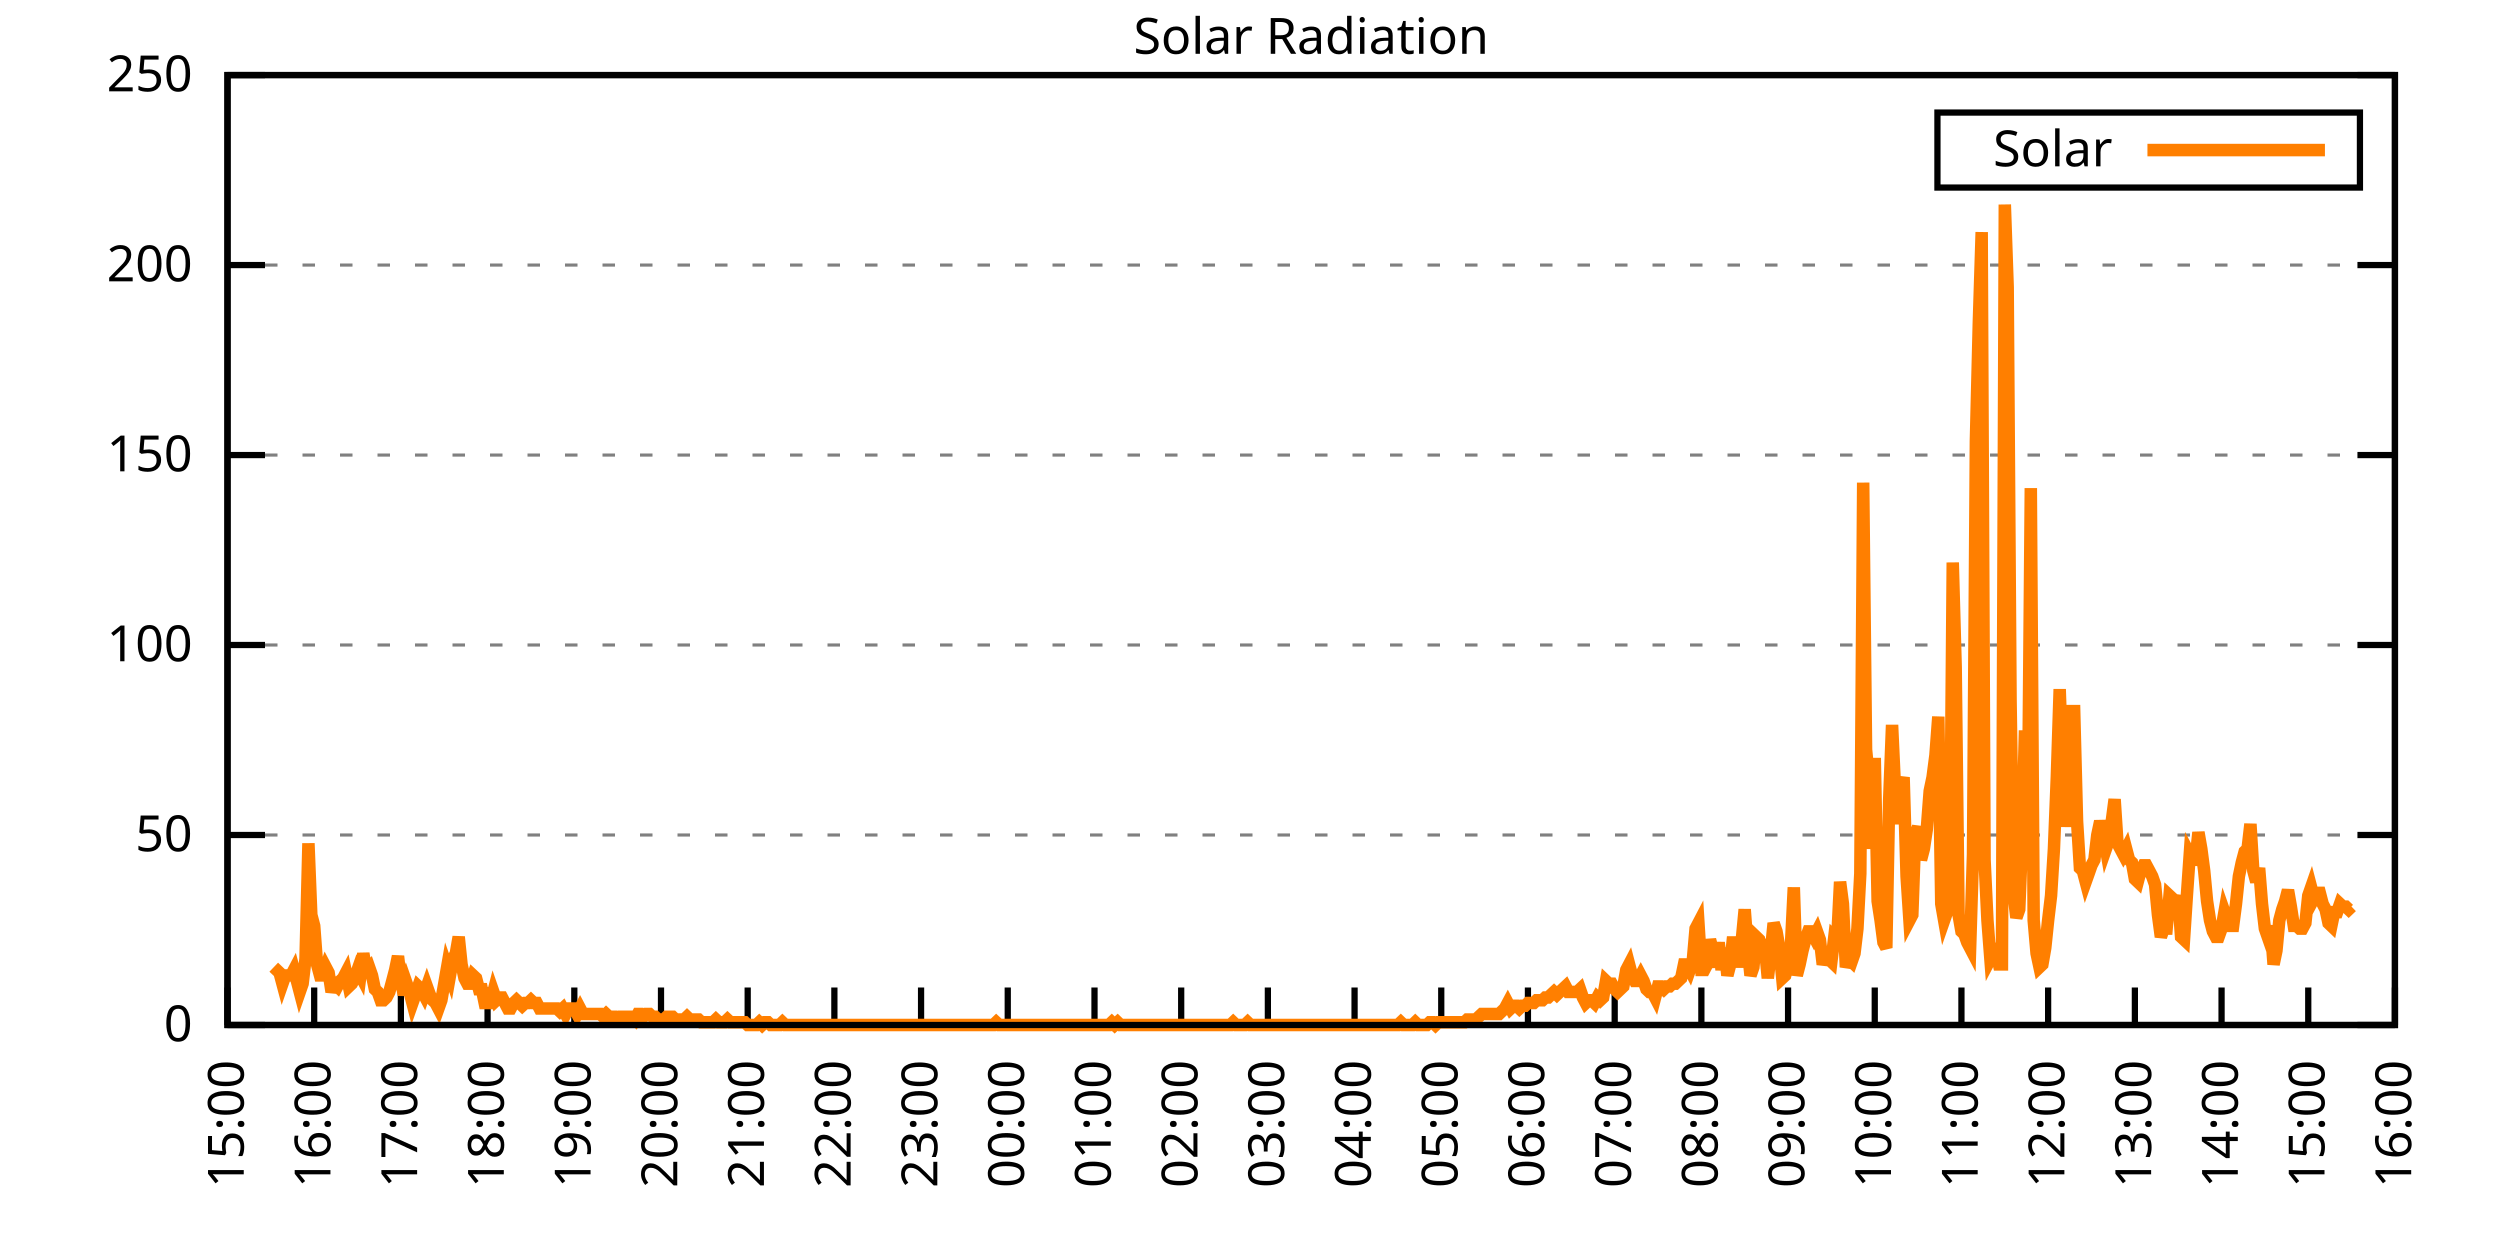
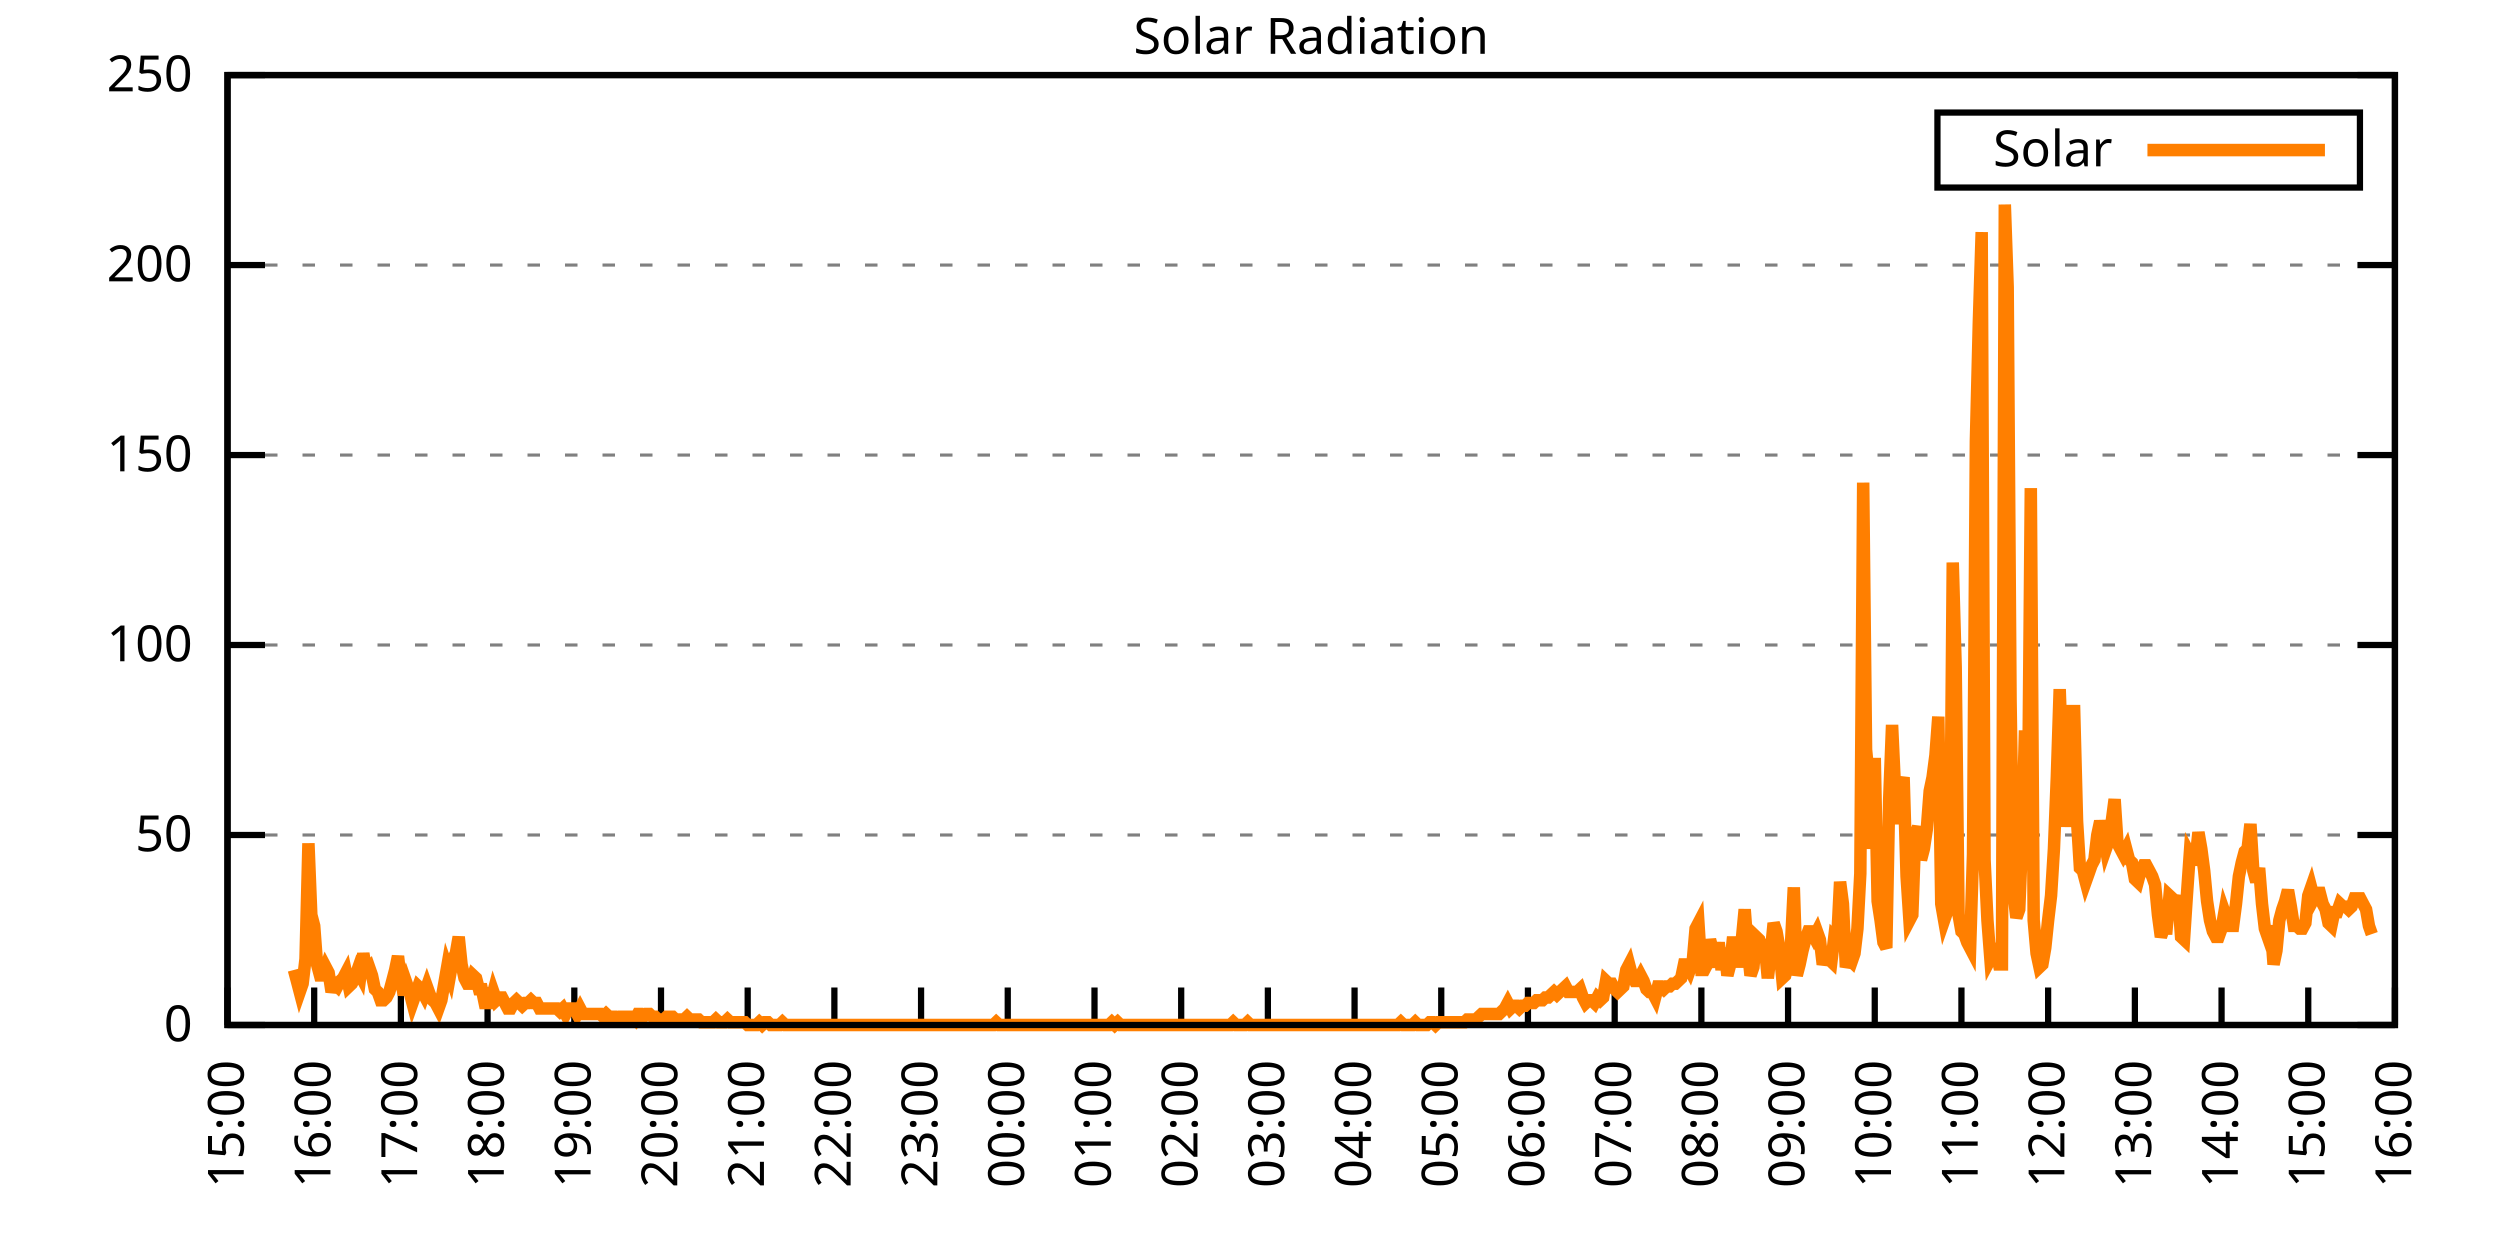
<svg xmlns="http://www.w3.org/2000/svg" xmlns:xlink="http://www.w3.org/1999/xlink" width="400" height="200" viewBox="0 0 400 200">
  <g id="gnuplot_canvas">
    <rect x="0" y="0" width="400" height="200" fill="none" />
    <defs>
      <circle id="gpDot" r="0.5" stroke-width="0.5" stroke="currentColor" />
      <path id="gpPt0" stroke-width="0.333" stroke="currentColor" d="M-1,0 h2 M0,-1 v2" />
      <path id="gpPt1" stroke-width="0.333" stroke="currentColor" d="M-1,-1 L1,1 M1,-1 L-1,1" />
      <path id="gpPt2" stroke-width="0.333" stroke="currentColor" d="M-1,0 L1,0 M0,-1 L0,1 M-1,-1 L1,1 M-1,1 L1,-1" />
      <rect id="gpPt3" stroke-width="0.333" stroke="currentColor" x="-1" y="-1" width="2" height="2" />
      <rect id="gpPt4" stroke-width="0.333" stroke="currentColor" fill="currentColor" x="-1" y="-1" width="2" height="2" />
      <circle id="gpPt5" stroke-width="0.333" stroke="currentColor" cx="0" cy="0" r="1" />
      <use xlink:href="#gpPt5" id="gpPt6" fill="currentColor" stroke="none" />
      <path id="gpPt7" stroke-width="0.333" stroke="currentColor" d="M0,-1.33 L-1.33,0.67 L1.33,0.67 z" />
      <use xlink:href="#gpPt7" id="gpPt8" fill="currentColor" stroke="none" />
      <use xlink:href="#gpPt7" id="gpPt9" stroke="currentColor" transform="rotate(180)" />
      <use xlink:href="#gpPt9" id="gpPt10" fill="currentColor" stroke="none" />
      <use xlink:href="#gpPt3" id="gpPt11" stroke="currentColor" transform="rotate(45)" />
      <use xlink:href="#gpPt11" id="gpPt12" fill="currentColor" stroke="none" />
      <path id="gpPt13" stroke-width="0.333" stroke="currentColor" d="M0,1.330 L1.265,0.411 L0.782,-1.067 L-0.782,-1.076 L-1.265,0.411 z" />
      <use xlink:href="#gpPt13" id="gpPt14" fill="currentColor" stroke="none" />
      <filter id="textbox" filterUnits="objectBoundingBox" x="0" y="0" height="1" width="1">
        <feFlood flood-color="white" flood-opacity="1" result="bgnd" />
        <feComposite in="SourceGraphic" in2="bgnd" operator="atop" />
      </filter>
      <filter id="greybox" filterUnits="objectBoundingBox" x="0" y="0" height="1" width="1">
        <feFlood flood-color="lightgrey" flood-opacity="1" result="grey" />
        <feComposite in="SourceGraphic" in2="grey" operator="atop" />
      </filter>
    </defs>
    <g fill="none" color="white" stroke="currentColor" stroke-width="1.00" stroke-linecap="butt" stroke-linejoin="miter">
</g>
    <g fill="none" color="black" stroke="currentColor" stroke-width="1.00" stroke-linecap="butt" stroke-linejoin="miter">
      <g stroke="none" shape-rendering="crispEdges">
        <polygon fill="rgb(255, 255, 255)" points="36.40,164.00 383.18,164.00 383.18,12.02 36.40,12.02 " />
      </g>
    </g>
    <g fill="none" color="black" stroke="currentColor" stroke-width="1.00" stroke-linecap="butt" stroke-linejoin="miter">
</g>
    <g fill="none" color="black" stroke="black" stroke-width="0.50" stroke-linecap="butt" stroke-linejoin="miter">
</g>
    <g fill="none" color="gray" stroke="currentColor" stroke-width="0.50" stroke-linecap="butt" stroke-linejoin="miter">
      <path stroke="gray" stroke-dasharray="2,4" class="gridline" d="M36.40,164.00 L383.19,164.00  " />
    </g>
    <g fill="none" color="gray" stroke="gray" stroke-width="1.00" stroke-linecap="butt" stroke-linejoin="miter">
</g>
    <g fill="none" color="black" stroke="currentColor" stroke-width="1.00" stroke-linecap="butt" stroke-linejoin="miter">
      <path stroke="black" d="M36.40,164.00 L42.40,164.00 M383.19,164.00 L377.19,164.00  " />
      <g transform="translate(30.80,166.60)" stroke="none" fill="black" font-family="Sans" font-size="8.00" text-anchor="end">
        <text>
          <tspan font-family="Sans"> 0</tspan>
        </text>
      </g>
    </g>
    <g fill="none" color="black" stroke="currentColor" stroke-width="1.00" stroke-linecap="butt" stroke-linejoin="miter">
</g>
    <g fill="none" color="black" stroke="black" stroke-width="0.50" stroke-linecap="butt" stroke-linejoin="miter">
</g>
    <g fill="none" color="gray" stroke="currentColor" stroke-width="0.50" stroke-linecap="butt" stroke-linejoin="miter">
      <path stroke="gray" stroke-dasharray="2,4" class="gridline" d="M36.40,133.60 L383.19,133.60  " />
    </g>
    <g fill="none" color="gray" stroke="gray" stroke-width="1.00" stroke-linecap="butt" stroke-linejoin="miter">
</g>
    <g fill="none" color="black" stroke="currentColor" stroke-width="1.00" stroke-linecap="butt" stroke-linejoin="miter">
      <path stroke="black" d="M36.40,133.60 L42.40,133.60 M383.19,133.60 L377.19,133.60  " />
      <g transform="translate(30.80,136.20)" stroke="none" fill="black" font-family="Sans" font-size="8.00" text-anchor="end">
        <text>
          <tspan font-family="Sans"> 50</tspan>
        </text>
      </g>
    </g>
    <g fill="none" color="black" stroke="currentColor" stroke-width="1.00" stroke-linecap="butt" stroke-linejoin="miter">
</g>
    <g fill="none" color="black" stroke="black" stroke-width="0.50" stroke-linecap="butt" stroke-linejoin="miter">
</g>
    <g fill="none" color="gray" stroke="currentColor" stroke-width="0.50" stroke-linecap="butt" stroke-linejoin="miter">
      <path stroke="gray" stroke-dasharray="2,4" class="gridline" d="M36.40,103.20 L383.19,103.20  " />
    </g>
    <g fill="none" color="gray" stroke="gray" stroke-width="1.00" stroke-linecap="butt" stroke-linejoin="miter">
</g>
    <g fill="none" color="black" stroke="currentColor" stroke-width="1.00" stroke-linecap="butt" stroke-linejoin="miter">
      <path stroke="black" d="M36.40,103.20 L42.40,103.20 M383.19,103.20 L377.19,103.20  " />
      <g transform="translate(30.80,105.80)" stroke="none" fill="black" font-family="Sans" font-size="8.00" text-anchor="end">
        <text>
          <tspan font-family="Sans"> 100</tspan>
        </text>
      </g>
    </g>
    <g fill="none" color="black" stroke="currentColor" stroke-width="1.00" stroke-linecap="butt" stroke-linejoin="miter">
</g>
    <g fill="none" color="black" stroke="black" stroke-width="0.50" stroke-linecap="butt" stroke-linejoin="miter">
</g>
    <g fill="none" color="gray" stroke="currentColor" stroke-width="0.50" stroke-linecap="butt" stroke-linejoin="miter">
      <path stroke="gray" stroke-dasharray="2,4" class="gridline" d="M36.40,72.81 L383.19,72.81  " />
    </g>
    <g fill="none" color="gray" stroke="gray" stroke-width="1.00" stroke-linecap="butt" stroke-linejoin="miter">
</g>
    <g fill="none" color="black" stroke="currentColor" stroke-width="1.00" stroke-linecap="butt" stroke-linejoin="miter">
      <path stroke="black" d="M36.40,72.81 L42.40,72.81 M383.19,72.81 L377.19,72.81  " />
      <g transform="translate(30.80,75.41)" stroke="none" fill="black" font-family="Sans" font-size="8.00" text-anchor="end">
        <text>
          <tspan font-family="Sans"> 150</tspan>
        </text>
      </g>
    </g>
    <g fill="none" color="black" stroke="currentColor" stroke-width="1.00" stroke-linecap="butt" stroke-linejoin="miter">
</g>
    <g fill="none" color="black" stroke="black" stroke-width="0.50" stroke-linecap="butt" stroke-linejoin="miter">
</g>
    <g fill="none" color="gray" stroke="currentColor" stroke-width="0.50" stroke-linecap="butt" stroke-linejoin="miter">
      <path stroke="gray" stroke-dasharray="2,4" class="gridline" d="M36.40,42.41 L383.19,42.41  " />
    </g>
    <g fill="none" color="gray" stroke="gray" stroke-width="1.00" stroke-linecap="butt" stroke-linejoin="miter">
</g>
    <g fill="none" color="black" stroke="currentColor" stroke-width="1.00" stroke-linecap="butt" stroke-linejoin="miter">
      <path stroke="black" d="M36.40,42.41 L42.40,42.41 M383.19,42.41 L377.19,42.41  " />
      <g transform="translate(30.80,45.01)" stroke="none" fill="black" font-family="Sans" font-size="8.00" text-anchor="end">
        <text>
          <tspan font-family="Sans"> 200</tspan>
        </text>
      </g>
    </g>
    <g fill="none" color="black" stroke="currentColor" stroke-width="1.00" stroke-linecap="butt" stroke-linejoin="miter">
</g>
    <g fill="none" color="black" stroke="black" stroke-width="0.50" stroke-linecap="butt" stroke-linejoin="miter">
</g>
    <g fill="none" color="gray" stroke="currentColor" stroke-width="0.50" stroke-linecap="butt" stroke-linejoin="miter">
      <path stroke="gray" stroke-dasharray="2,4" class="gridline" d="M36.40,12.01 L383.19,12.01  " />
    </g>
    <g fill="none" color="gray" stroke="gray" stroke-width="1.00" stroke-linecap="butt" stroke-linejoin="miter">
</g>
    <g fill="none" color="black" stroke="currentColor" stroke-width="1.00" stroke-linecap="butt" stroke-linejoin="miter">
      <path stroke="black" d="M36.40,12.01 L42.40,12.01 M383.19,12.01 L377.19,12.01  " />
      <g transform="translate(30.80,14.61)" stroke="none" fill="black" font-family="Sans" font-size="8.00" text-anchor="end">
        <text>
          <tspan font-family="Sans"> 250</tspan>
        </text>
      </g>
    </g>
    <g fill="none" color="black" stroke="currentColor" stroke-width="1.00" stroke-linecap="butt" stroke-linejoin="miter">
      <path stroke="black" d="M36.40,164.00 L36.40,158.00  " />
      <g transform="translate(39.00,169.60) rotate(270.00)" stroke="none" fill="black" font-family="Sans" font-size="8.00" text-anchor="end">
        <text>
          <tspan font-family="Sans">15:00</tspan>
        </text>
      </g>
    </g>
    <g fill="none" color="black" stroke="currentColor" stroke-width="1.00" stroke-linecap="butt" stroke-linejoin="miter">
      <path stroke="black" d="M50.27,164.00 L50.27,158.00  " />
      <g transform="translate(52.87,169.60) rotate(270.00)" stroke="none" fill="black" font-family="Sans" font-size="8.00" text-anchor="end">
        <text>
          <tspan font-family="Sans">16:00</tspan>
        </text>
      </g>
    </g>
    <g fill="none" color="black" stroke="currentColor" stroke-width="1.00" stroke-linecap="butt" stroke-linejoin="miter">
      <path stroke="black" d="M64.14,164.00 L64.14,158.00  " />
      <g transform="translate(66.74,169.60) rotate(270.00)" stroke="none" fill="black" font-family="Sans" font-size="8.00" text-anchor="end">
        <text>
          <tspan font-family="Sans">17:00</tspan>
        </text>
      </g>
    </g>
    <g fill="none" color="black" stroke="currentColor" stroke-width="1.00" stroke-linecap="butt" stroke-linejoin="miter">
      <path stroke="black" d="M78.01,164.00 L78.01,158.00  " />
      <g transform="translate(80.61,169.60) rotate(270.00)" stroke="none" fill="black" font-family="Sans" font-size="8.00" text-anchor="end">
        <text>
          <tspan font-family="Sans">18:00</tspan>
        </text>
      </g>
    </g>
    <g fill="none" color="black" stroke="currentColor" stroke-width="1.00" stroke-linecap="butt" stroke-linejoin="miter">
      <path stroke="black" d="M91.89,164.00 L91.89,158.00  " />
      <g transform="translate(94.49,169.60) rotate(270.00)" stroke="none" fill="black" font-family="Sans" font-size="8.00" text-anchor="end">
        <text>
          <tspan font-family="Sans">19:00</tspan>
        </text>
      </g>
    </g>
    <g fill="none" color="black" stroke="currentColor" stroke-width="1.00" stroke-linecap="butt" stroke-linejoin="miter">
      <path stroke="black" d="M105.76,164.00 L105.76,158.00  " />
      <g transform="translate(108.36,169.60) rotate(270.00)" stroke="none" fill="black" font-family="Sans" font-size="8.00" text-anchor="end">
        <text>
          <tspan font-family="Sans">20:00</tspan>
        </text>
      </g>
    </g>
    <g fill="none" color="black" stroke="currentColor" stroke-width="1.00" stroke-linecap="butt" stroke-linejoin="miter">
      <path stroke="black" d="M119.63,164.00 L119.63,158.00  " />
      <g transform="translate(122.23,169.60) rotate(270.00)" stroke="none" fill="black" font-family="Sans" font-size="8.00" text-anchor="end">
        <text>
          <tspan font-family="Sans">21:00</tspan>
        </text>
      </g>
    </g>
    <g fill="none" color="black" stroke="currentColor" stroke-width="1.00" stroke-linecap="butt" stroke-linejoin="miter">
      <path stroke="black" d="M133.50,164.00 L133.50,158.00  " />
      <g transform="translate(136.10,169.60) rotate(270.00)" stroke="none" fill="black" font-family="Sans" font-size="8.00" text-anchor="end">
        <text>
          <tspan font-family="Sans">22:00</tspan>
        </text>
      </g>
    </g>
    <g fill="none" color="black" stroke="currentColor" stroke-width="1.00" stroke-linecap="butt" stroke-linejoin="miter">
      <path stroke="black" d="M147.37,164.00 L147.37,158.00  " />
      <g transform="translate(149.97,169.60) rotate(270.00)" stroke="none" fill="black" font-family="Sans" font-size="8.00" text-anchor="end">
        <text>
          <tspan font-family="Sans">23:00</tspan>
        </text>
      </g>
    </g>
    <g fill="none" color="black" stroke="currentColor" stroke-width="1.00" stroke-linecap="butt" stroke-linejoin="miter">
      <path stroke="black" d="M161.24,164.00 L161.24,158.00  " />
      <g transform="translate(163.84,169.60) rotate(270.00)" stroke="none" fill="black" font-family="Sans" font-size="8.00" text-anchor="end">
        <text>
          <tspan font-family="Sans">00:00</tspan>
        </text>
      </g>
    </g>
    <g fill="none" color="black" stroke="currentColor" stroke-width="1.00" stroke-linecap="butt" stroke-linejoin="miter">
      <path stroke="black" d="M175.12,164.00 L175.12,158.00  " />
      <g transform="translate(177.72,169.60) rotate(270.00)" stroke="none" fill="black" font-family="Sans" font-size="8.00" text-anchor="end">
        <text>
          <tspan font-family="Sans">01:00</tspan>
        </text>
      </g>
    </g>
    <g fill="none" color="black" stroke="currentColor" stroke-width="1.00" stroke-linecap="butt" stroke-linejoin="miter">
      <path stroke="black" d="M188.99,164.00 L188.99,158.00  " />
      <g transform="translate(191.59,169.60) rotate(270.00)" stroke="none" fill="black" font-family="Sans" font-size="8.00" text-anchor="end">
        <text>
          <tspan font-family="Sans">02:00</tspan>
        </text>
      </g>
    </g>
    <g fill="none" color="black" stroke="currentColor" stroke-width="1.00" stroke-linecap="butt" stroke-linejoin="miter">
      <path stroke="black" d="M202.86,164.00 L202.86,158.00  " />
      <g transform="translate(205.46,169.60) rotate(270.00)" stroke="none" fill="black" font-family="Sans" font-size="8.00" text-anchor="end">
        <text>
          <tspan font-family="Sans">03:00</tspan>
        </text>
      </g>
    </g>
    <g fill="none" color="black" stroke="currentColor" stroke-width="1.00" stroke-linecap="butt" stroke-linejoin="miter">
      <path stroke="black" d="M216.73,164.00 L216.73,158.00  " />
      <g transform="translate(219.33,169.60) rotate(270.00)" stroke="none" fill="black" font-family="Sans" font-size="8.00" text-anchor="end">
        <text>
          <tspan font-family="Sans">04:00</tspan>
        </text>
      </g>
    </g>
    <g fill="none" color="black" stroke="currentColor" stroke-width="1.00" stroke-linecap="butt" stroke-linejoin="miter">
      <path stroke="black" d="M230.60,164.00 L230.60,158.00  " />
      <g transform="translate(233.20,169.60) rotate(270.00)" stroke="none" fill="black" font-family="Sans" font-size="8.00" text-anchor="end">
        <text>
          <tspan font-family="Sans">05:00</tspan>
        </text>
      </g>
    </g>
    <g fill="none" color="black" stroke="currentColor" stroke-width="1.00" stroke-linecap="butt" stroke-linejoin="miter">
      <path stroke="black" d="M244.47,164.00 L244.47,158.00  " />
      <g transform="translate(247.07,169.60) rotate(270.00)" stroke="none" fill="black" font-family="Sans" font-size="8.00" text-anchor="end">
        <text>
          <tspan font-family="Sans">06:00</tspan>
        </text>
      </g>
    </g>
    <g fill="none" color="black" stroke="currentColor" stroke-width="1.00" stroke-linecap="butt" stroke-linejoin="miter">
      <path stroke="black" d="M258.35,164.00 L258.35,158.00  " />
      <g transform="translate(260.95,169.60) rotate(270.00)" stroke="none" fill="black" font-family="Sans" font-size="8.00" text-anchor="end">
        <text>
          <tspan font-family="Sans">07:00</tspan>
        </text>
      </g>
    </g>
    <g fill="none" color="black" stroke="currentColor" stroke-width="1.00" stroke-linecap="butt" stroke-linejoin="miter">
      <path stroke="black" d="M272.22,164.00 L272.22,158.00  " />
      <g transform="translate(274.82,169.60) rotate(270.00)" stroke="none" fill="black" font-family="Sans" font-size="8.00" text-anchor="end">
        <text>
          <tspan font-family="Sans">08:00</tspan>
        </text>
      </g>
    </g>
    <g fill="none" color="black" stroke="currentColor" stroke-width="1.00" stroke-linecap="butt" stroke-linejoin="miter">
      <path stroke="black" d="M286.09,164.00 L286.09,158.00  " />
      <g transform="translate(288.69,169.60) rotate(270.00)" stroke="none" fill="black" font-family="Sans" font-size="8.00" text-anchor="end">
        <text>
          <tspan font-family="Sans">09:00</tspan>
        </text>
      </g>
    </g>
    <g fill="none" color="black" stroke="currentColor" stroke-width="1.00" stroke-linecap="butt" stroke-linejoin="miter">
      <path stroke="black" d="M299.96,164.00 L299.96,158.00  " />
      <g transform="translate(302.56,169.60) rotate(270.00)" stroke="none" fill="black" font-family="Sans" font-size="8.00" text-anchor="end">
        <text>
          <tspan font-family="Sans">10:00</tspan>
        </text>
      </g>
    </g>
    <g fill="none" color="black" stroke="currentColor" stroke-width="1.00" stroke-linecap="butt" stroke-linejoin="miter">
      <path stroke="black" d="M313.83,164.00 L313.83,158.00  " />
      <g transform="translate(316.43,169.60) rotate(270.00)" stroke="none" fill="black" font-family="Sans" font-size="8.00" text-anchor="end">
        <text>
          <tspan font-family="Sans">11:00</tspan>
        </text>
      </g>
    </g>
    <g fill="none" color="black" stroke="currentColor" stroke-width="1.00" stroke-linecap="butt" stroke-linejoin="miter">
      <path stroke="black" d="M327.70,164.00 L327.70,158.00  " />
      <g transform="translate(330.30,169.60) rotate(270.00)" stroke="none" fill="black" font-family="Sans" font-size="8.00" text-anchor="end">
        <text>
          <tspan font-family="Sans">12:00</tspan>
        </text>
      </g>
    </g>
    <g fill="none" color="black" stroke="currentColor" stroke-width="1.00" stroke-linecap="butt" stroke-linejoin="miter">
      <path stroke="black" d="M341.58,164.00 L341.58,158.00  " />
      <g transform="translate(344.18,169.60) rotate(270.00)" stroke="none" fill="black" font-family="Sans" font-size="8.00" text-anchor="end">
        <text>
          <tspan font-family="Sans">13:00</tspan>
        </text>
      </g>
    </g>
    <g fill="none" color="black" stroke="currentColor" stroke-width="1.00" stroke-linecap="butt" stroke-linejoin="miter">
      <path stroke="black" d="M355.45,164.00 L355.45,158.00  " />
      <g transform="translate(358.05,169.60) rotate(270.00)" stroke="none" fill="black" font-family="Sans" font-size="8.00" text-anchor="end">
        <text>
          <tspan font-family="Sans">14:00</tspan>
        </text>
      </g>
    </g>
    <g fill="none" color="black" stroke="currentColor" stroke-width="1.00" stroke-linecap="butt" stroke-linejoin="miter">
      <path stroke="black" d="M369.32,164.00 L369.32,158.00  " />
      <g transform="translate(371.92,169.60) rotate(270.00)" stroke="none" fill="black" font-family="Sans" font-size="8.00" text-anchor="end">
        <text>
          <tspan font-family="Sans">15:00</tspan>
        </text>
      </g>
    </g>
    <g fill="none" color="black" stroke="currentColor" stroke-width="1.00" stroke-linecap="butt" stroke-linejoin="miter">
      <path stroke="black" d="M383.19,164.00 L383.19,158.00  " />
      <g transform="translate(385.79,169.60) rotate(270.00)" stroke="none" fill="black" font-family="Sans" font-size="8.00" text-anchor="end">
        <text>
          <tspan font-family="Sans">16:00</tspan>
        </text>
      </g>
    </g>
    <g fill="none" color="black" stroke="currentColor" stroke-width="1.00" stroke-linecap="butt" stroke-linejoin="miter">
</g>
    <g fill="none" color="black" stroke="currentColor" stroke-width="1.00" stroke-linecap="butt" stroke-linejoin="miter">
      <path stroke="black" d="M36.40,12.01 L36.40,164.00 L383.19,164.00 L383.19,12.01 L36.40,12.01 Z  " />
    </g>
    <g fill="none" color="black" stroke="currentColor" stroke-width="1.00" stroke-linecap="butt" stroke-linejoin="miter">
</g>
    <g fill="none" color="black" stroke="currentColor" stroke-width="1.00" stroke-linecap="butt" stroke-linejoin="miter">
      <path stroke="black" d="M309.99,30.01 L309.99,18.01 L377.59,18.01 L377.59,30.01 L309.99,30.01 Z  " />
    </g>
    <g id="Solar_Radiation_plot_1">
      <g fill="none" color="white" stroke="black" stroke-width="2.00" stroke-linecap="butt" stroke-linejoin="miter">
</g>
      <g fill="none" color="black" stroke="currentColor" stroke-width="2.00" stroke-linecap="butt" stroke-linejoin="miter">
        <g transform="translate(337.99,26.61)" stroke="none" fill="black" font-family="Sans" font-size="8.00" text-anchor="end">
          <text>
            <tspan font-family="Sans">Solar</tspan>
          </text>
        </g>
      </g>
      <g fill="none" color="black" stroke="currentColor" stroke-width="2.00" stroke-linecap="butt" stroke-linejoin="miter">
-         <path stroke="rgb(255, 127,   0)" d="M343.59,24.01 L371.99,24.01 M43.80,154.75 L44.26,155.19 L44.72,155.63 L45.19,157.39 L45.65,156.07 L46.11,156.07   L46.57,156.07 L47.03,155.19 L47.50,156.95 L47.96,158.71 L48.42,157.39 L48.88,153.43 L49.35,134.93 L49.81,146.38   L50.27,148.14 L50.73,154.31 L51.20,156.07 L51.66,156.07 L52.12,154.75 L52.58,155.63 L53.05,158.71 L53.51,157.39   L53.97,157.83 L54.43,156.95 L54.90,156.51 L55.36,155.63 L55.82,157.83 L56.28,157.39 L56.75,156.51 L57.21,155.19   L57.67,156.07 L58.13,152.55 L58.59,155.19 L59.06,154.75 L59.52,156.07 L59.98,158.27 L60.44,158.71 L60.91,160.04   L61.37,160.04 L61.83,159.60 L62.29,158.71 L62.76,156.95 L63.22,155.19 L63.68,152.99 L64.14,156.95 L64.61,159.15   L65.07,157.39 L65.53,158.71 L65.99,160.48 L66.46,159.15 L66.92,157.83 L67.38,158.27 L67.84,159.15 L68.30,157.83   L68.77,159.15 L69.23,160.04 L69.69,160.48 L70.15,161.36 L70.62,160.04 L71.08,157.39 L71.54,154.75 L72.00,156.07   L72.47,153.43 L72.93,152.55 L73.39,149.90 L73.85,154.31 L74.32,156.51 L74.78,157.39 L75.24,157.39 L75.70,156.07   L76.17,156.51 L76.63,158.27 L77.09,158.27 L77.55,160.48 L78.01,160.48 L78.48,160.48 L78.94,158.71 L79.40,160.04   L79.86,159.60 L80.33,159.60 L80.79,160.48 L81.25,161.36 L81.71,161.36 L82.18,160.48 L82.64,160.04 L83.10,160.48   L83.56,160.92 L84.03,160.48 L84.49,160.48 L84.95,160.04 L85.41,160.48 L85.88,160.48 L86.34,161.36 L86.80,161.36   L87.26,161.36 L87.72,161.36 L88.19,161.36 L88.65,161.36 L89.11,161.36 L89.57,161.80 L90.04,161.36 L90.50,162.24   L90.96,161.36 L91.42,161.36 L91.89,161.36 L92.35,162.24 L92.81,161.36 L93.27,162.24 L93.74,162.24 L94.20,162.24   L94.66,162.24 L95.12,162.24 L95.59,162.24 L96.05,162.24 L96.51,162.68 L96.97,162.24 L97.44,162.68 L97.90,162.68   L98.36,162.68 L98.82,163.12 L99.28,162.68 L99.75,162.68 L100.21,162.68 L100.67,162.68 L101.13,162.68 L101.60,163.12   L102.06,162.24 L102.52,162.24 L102.98,162.68 L103.45,162.24 L103.91,162.24 L104.37,162.68 L104.83,162.68 L105.30,163.12   L105.76,163.12 L106.22,163.12 L106.68,162.68 L107.15,162.68 L107.61,162.68 L108.07,163.12 L108.53,163.12 L108.99,163.12   L109.46,163.12 L109.92,162.68 L110.38,163.12 L110.84,163.12 L111.31,163.12 L111.77,163.12 L112.23,163.56 L112.69,163.56   L113.16,163.56 L113.62,163.56 L114.08,163.56 L114.54,163.12 L115.01,163.56 L115.47,163.56 L115.93,163.56 L116.39,163.12   L116.86,163.56 L117.32,163.56 L117.78,163.56 L118.24,163.56 L118.70,163.56 L119.17,163.56 L119.63,164.00 L120.09,164.00   L120.55,164.00 L121.02,164.00 L121.48,163.56 L121.94,164.00 L122.40,163.56 L122.87,163.56 L123.33,164.00 L123.79,164.00   L124.25,164.00 L124.72,164.00 L125.18,163.56 L125.64,164.00 L126.10,164.00 L126.57,164.00 L127.03,164.00 L127.49,164.00   L127.95,164.00 L128.41,164.00 L128.88,164.00 L129.34,164.00 L129.80,164.00 L130.26,164.00 L130.73,164.00 L131.19,164.00   L131.65,164.00 L132.11,164.00 L132.58,164.00 L133.04,164.00 L133.50,164.00 L133.96,164.00 L134.43,164.00 L134.89,164.00   L135.35,164.00 L135.81,164.00 L136.28,164.00 L136.74,164.00 L137.20,164.00 L137.66,164.00 L138.13,164.00 L138.59,164.00   L139.05,164.00 L139.51,164.00 L139.97,164.00 L140.44,164.00 L140.90,164.00 L141.36,164.00 L141.82,164.00 L142.29,164.00   L142.75,164.00 L143.21,164.00 L143.67,164.00 L144.14,164.00 L144.60,164.00 L145.06,164.00 L145.52,164.00 L145.99,164.00   L146.45,164.00 L146.91,164.00 L147.37,164.00 L147.84,164.00 L148.30,164.00 L148.76,164.00 L149.22,164.00 L149.68,164.00   L150.15,164.00 L150.61,164.00 L151.07,164.00 L151.53,164.00 L152.00,164.00 L152.46,164.00 L152.92,164.00 L153.38,164.00   L153.85,164.00 L154.31,164.00 L154.77,164.00 L155.23,164.00 L155.70,164.00 L156.16,164.00 L156.62,164.00 L157.08,164.00   L157.55,164.00 L158.01,164.00 L158.47,164.00 L158.93,164.00 L159.39,163.56 L159.86,164.00 L160.32,164.00 L160.78,164.00   L161.24,164.00 L161.71,164.00 L162.17,164.00 L162.63,164.00 L163.09,164.00 L163.56,164.00 L164.02,164.00 L164.48,164.00   L164.94,164.00 L165.41,164.00 L165.87,164.00 L166.33,164.00 L166.79,164.00 L167.26,164.00 L167.72,164.00 L168.18,164.00   L168.64,164.00 L169.10,164.00 L169.57,164.00 L170.03,164.00 L170.49,164.00 L170.95,164.00 L171.42,164.00 L171.88,164.00   L172.34,164.00 L172.80,164.00 L173.27,164.00 L173.73,164.00 L174.19,164.00 L174.65,164.00 L175.12,164.00 L175.58,164.00   L176.04,164.00 L176.50,164.00 L176.97,164.00 L177.43,164.00 L177.89,163.56 L178.35,164.00 L178.82,163.56 L179.28,164.00   L179.74,164.00 L180.20,164.00 L180.66,164.00 L181.13,164.00 L181.59,164.00 L182.05,164.00 L182.51,164.00 L182.98,164.00   L183.44,164.00 L183.90,164.00 L184.36,164.00 L184.83,164.00 L185.29,164.00 L185.75,164.00 L186.21,164.00 L186.68,164.00   L187.14,164.00 L187.60,164.00 L188.06,164.00 L188.53,164.00 L188.99,164.00 L189.45,164.00 L189.91,164.00 L190.37,164.00   L190.84,164.00 L191.30,164.00 L191.76,164.00 L192.22,164.00 L192.69,164.00 L193.15,164.00 L193.61,164.00 L194.07,164.00   L194.54,164.00 L195.00,164.00 L195.46,164.00 L195.92,164.00 L196.39,164.00 L196.85,164.00 L197.31,163.56 L197.77,164.00   L198.24,164.00 L198.70,164.00 L199.16,164.00 L199.62,163.56 L200.08,164.00 L200.55,164.00 L201.01,164.00 L201.47,164.00   L201.93,164.00 L202.40,164.00 L202.86,164.00 L203.32,164.00 L203.78,164.00 L204.25,164.00 L204.71,164.00 L205.17,164.00   L205.63,164.00 L206.10,164.00 L206.56,164.00 L207.02,164.00 L207.48,164.00 L207.95,164.00 L208.41,164.00 L208.87,164.00   L209.33,164.00 L209.80,164.00 L210.26,164.00 L210.72,164.00 L211.18,164.00 L211.64,164.00 L212.11,164.00 L212.57,164.00   L213.03,164.00 L213.49,164.00 L213.96,164.00 L214.42,164.00 L214.88,164.00 L215.34,164.00 L215.81,164.00 L216.27,164.00   L216.73,164.00 L217.19,164.00 L217.66,164.00 L218.12,164.00 L218.58,164.00 L219.04,164.00 L219.51,164.00 L219.97,164.00   L220.43,164.00 L220.89,164.00 L221.35,164.00 L221.82,164.00 L222.28,164.00 L222.74,164.00 L223.20,164.00 L223.67,164.00   L224.13,163.56 L224.59,164.00 L225.05,164.00 L225.52,164.00 L225.98,164.00 L226.44,163.56 L226.90,164.00 L227.37,164.00   L227.83,164.00 L228.29,164.00 L228.75,163.56 L229.22,163.56 L229.68,164.00 L230.14,163.56 L230.60,163.56 L231.06,163.56   L231.53,163.56 L231.99,163.56 L232.45,163.56 L232.91,163.56 L233.38,163.56 L233.84,163.56 L234.30,163.56 L234.76,163.12   L235.23,163.12 L235.69,163.12 L236.15,163.12 L236.61,162.68 L237.08,162.24 L237.54,162.24 L238.00,162.24 L238.46,162.24   L238.93,162.24 L239.39,162.24 L239.85,162.24 L240.31,161.80 L240.77,161.36 L241.24,160.48 L241.70,161.36 L242.16,160.92   L242.62,160.92 L243.09,161.36 L243.55,160.92 L244.01,160.92 L244.47,160.48 L244.94,160.48 L245.40,160.48 L245.86,160.04   L246.32,160.04 L246.79,160.04 L247.25,159.60 L247.71,159.60 L248.17,159.15 L248.64,158.71 L249.10,159.15 L249.56,158.71   L250.02,158.27 L250.49,157.83 L250.95,158.71 L251.41,158.71 L251.87,158.71 L252.33,158.71 L252.80,158.27 L253.26,159.60   L253.72,160.48 L254.18,160.04 L254.65,160.04 L255.11,160.48 L255.57,159.60 L256.03,160.04 L256.50,159.60 L256.96,156.95   L257.42,157.39 L257.88,157.39 L258.35,158.27 L258.81,158.71 L259.27,158.27 L259.73,157.83 L260.20,155.19 L260.66,154.31   L261.12,156.07 L261.58,156.95 L262.04,156.95 L262.51,156.07 L262.97,156.95 L263.43,158.27 L263.89,158.71 L264.36,158.71   L264.82,159.60 L265.28,157.83 L265.74,157.83 L266.21,158.27 L266.67,157.83 L267.13,157.83 L267.59,157.39 L268.06,157.39   L268.52,156.95 L268.98,156.51 L269.44,154.31 L269.91,154.31 L270.37,155.19 L270.83,153.87 L271.29,148.58 L271.75,147.70   L272.22,155.19 L272.68,155.19 L273.14,154.31 L273.60,150.34 L274.07,152.11 L274.53,154.75 L274.99,150.79 L275.45,155.19   L275.92,151.67 L276.38,156.07 L276.84,154.31 L277.30,149.90 L277.77,153.87 L278.23,153.87 L278.69,150.34 L279.15,145.50   L279.62,151.67 L280.08,156.07 L280.54,154.75 L281.00,149.90 L281.46,150.34 L281.93,152.11 L282.39,151.67 L282.85,156.51   L283.31,152.55 L283.78,147.70 L284.24,149.02 L284.70,151.67 L285.16,156.51 L285.63,156.07 L286.09,154.31 L286.55,151.23   L287.01,141.98 L287.48,156.07 L287.94,154.31 L288.40,152.11 L288.86,150.34 L289.33,149.02 L289.79,149.02 L290.25,149.90   L290.71,149.02 L291.18,150.34 L291.64,154.31 L292.10,152.99 L292.56,153.43 L293.02,153.87 L293.49,149.90 L293.95,150.34   L294.41,141.09 L294.87,144.62 L295.34,154.75 L295.80,153.43 L296.26,153.87 L296.72,152.55 L297.19,148.58 L297.65,139.77   L298.11,77.22 L298.57,119.95 L299.04,124.80 L299.50,135.81 L299.96,121.27 L300.42,144.18 L300.89,147.26 L301.35,150.79   L301.81,151.67 L302.27,127.88 L302.73,115.99 L303.20,126.12 L303.66,131.84 L304.12,126.12 L304.58,124.36 L305.05,140.21   L305.51,147.26 L305.97,146.38 L306.43,133.61 L306.90,132.28 L307.36,137.57 L307.82,135.81 L308.28,132.73 L308.75,126.56   L309.21,124.36 L309.67,120.83 L310.13,114.67 L310.60,144.62 L311.06,147.26 L311.52,145.94 L311.98,144.62 L312.44,90.00   L312.91,106.74 L313.37,146.38 L313.83,149.02 L314.29,149.46 L314.76,150.79 L315.22,151.67 L315.68,136.69 L316.14,70.62   L316.61,51.68 L317.07,37.14 L317.53,137.57 L317.99,147.26 L318.46,153.43 L318.92,152.55 L319.38,152.11 L319.84,154.31   L320.31,154.31 L320.77,32.73 L321.23,45.95 L321.69,112.02 L322.15,142.86 L322.62,146.82 L323.08,145.50 L323.54,134.05   L324.00,116.87 L324.47,131.40 L324.93,78.10 L325.39,147.26 L325.85,152.55 L326.32,154.75 L326.78,154.31 L327.24,151.67   L327.70,147.26 L328.17,143.30 L328.63,135.81 L329.09,124.36 L329.55,110.26 L330.02,123.47 L330.48,132.28 L330.94,124.80   L331.40,113.78 L331.87,113.78 L332.33,131.40 L332.79,138.89 L333.25,139.33 L333.71,141.09 L334.18,139.77 L334.64,138.45   L335.10,137.57 L335.56,133.61 L336.03,131.40 L336.49,133.17 L336.95,135.81 L337.41,134.49 L337.88,131.40 L338.34,127.88   L338.80,134.93 L339.26,135.81 L339.73,136.69 L340.19,135.81 L340.65,137.57 L341.11,138.01 L341.58,140.65 L342.04,141.09   L342.50,139.33 L342.96,138.45 L343.42,138.45 L343.89,139.33 L344.35,140.21 L344.81,141.54 L345.27,146.38 L345.74,149.90   L346.20,148.58 L346.66,148.58 L347.12,143.30 L347.59,143.74 L348.05,144.62 L348.51,143.30 L348.97,149.90 L349.44,150.34   L349.90,143.30 L350.36,136.69 L350.82,137.57 L351.29,137.57 L351.75,133.17 L352.21,135.81 L352.67,139.33 L353.13,144.18   L353.60,147.26 L354.06,149.02 L354.52,149.90 L354.98,149.90 L355.45,148.58 L355.91,145.94 L356.37,147.26 L356.83,148.14   L357.30,148.14 L357.76,144.62 L358.22,140.21 L358.68,138.01 L359.15,136.25 L359.61,135.81 L360.07,131.84 L360.53,139.33   L361.00,141.09 L361.46,138.89 L361.92,144.62 L362.38,148.58 L362.84,149.90 L363.31,148.14 L363.77,154.31 L364.23,152.11   L364.69,147.26 L365.16,145.50 L365.62,144.18 L366.08,142.42 L366.54,145.06 L367.01,148.14 L367.47,148.14 L367.93,148.58   L368.39,148.58 L368.86,147.70 L369.32,143.30 L369.78,141.98 L370.24,143.74 L370.71,142.86 L371.17,142.86 L371.63,144.62   L372.09,145.50 L372.56,147.70 L373.02,148.14 L373.48,145.94 L373.94,145.94 L374.40,144.62 L374.87,145.06 L375.33,145.06   L375.79,145.50 L376.25,145.06  " />
+         <path stroke="rgb(255, 127,   0)" d="M343.59,24.01 L371.99,24.01 M47.03,155.19 L47.50,156.95 L47.96,158.71 L48.42,157.39 L48.88,153.43 L49.35,134.93   L49.81,146.38 L50.27,148.14 L50.73,154.31 L51.20,156.07 L51.66,156.07 L52.12,154.75 L52.58,155.63 L53.05,158.71   L53.51,157.39 L53.97,157.83 L54.43,156.95 L54.90,156.51 L55.36,155.63 L55.82,157.83 L56.28,157.39 L56.75,156.51   L57.21,155.19 L57.67,156.07 L58.13,152.55 L58.59,155.19 L59.06,154.75 L59.52,156.07 L59.98,158.27 L60.44,158.71   L60.91,160.04 L61.37,160.04 L61.83,159.60 L62.29,158.71 L62.76,156.95 L63.22,155.19 L63.68,152.99 L64.14,156.95   L64.61,159.15 L65.07,157.39 L65.53,158.71 L65.99,160.48 L66.46,159.15 L66.92,157.83 L67.38,158.27 L67.84,159.15   L68.30,157.83 L68.77,159.15 L69.23,160.04 L69.69,160.48 L70.15,161.36 L70.62,160.04 L71.08,157.39 L71.54,154.75   L72.00,156.07 L72.47,153.43 L72.93,152.55 L73.39,149.90 L73.85,154.31 L74.32,156.51 L74.78,157.39 L75.24,157.39   L75.70,156.07 L76.17,156.51 L76.63,158.27 L77.09,158.27 L77.55,160.48 L78.01,160.48 L78.48,160.48 L78.94,158.71   L79.40,160.04 L79.86,159.60 L80.33,159.60 L80.79,160.48 L81.25,161.36 L81.71,161.36 L82.18,160.48 L82.64,160.04   L83.10,160.48 L83.56,160.92 L84.03,160.48 L84.49,160.48 L84.95,160.04 L85.41,160.48 L85.88,160.48 L86.34,161.36   L86.80,161.36 L87.26,161.36 L87.72,161.36 L88.19,161.36 L88.65,161.36 L89.11,161.36 L89.57,161.80 L90.04,161.36   L90.50,162.24 L90.96,161.36 L91.42,161.36 L91.89,161.36 L92.35,162.24 L92.81,161.36 L93.27,162.24 L93.74,162.24   L94.20,162.24 L94.66,162.24 L95.12,162.24 L95.59,162.24 L96.05,162.24 L96.51,162.68 L96.97,162.24 L97.44,162.68   L97.90,162.68 L98.36,162.68 L98.82,163.12 L99.28,162.68 L99.75,162.68 L100.21,162.68 L100.67,162.68 L101.13,162.68   L101.60,163.12 L102.06,162.24 L102.52,162.24 L102.98,162.68 L103.45,162.24 L103.91,162.24 L104.37,162.68 L104.83,162.68   L105.30,163.12 L105.76,163.12 L106.22,163.12 L106.68,162.68 L107.15,162.68 L107.61,162.68 L108.07,163.12 L108.53,163.12   L108.99,163.12 L109.46,163.12 L109.92,162.68 L110.38,163.12 L110.84,163.12 L111.31,163.12 L111.77,163.12 L112.23,163.56   L112.69,163.56 L113.16,163.56 L113.62,163.56 L114.08,163.56 L114.54,163.12 L115.01,163.56 L115.47,163.56 L115.93,163.56   L116.39,163.12 L116.86,163.56 L117.32,163.56 L117.78,163.56 L118.24,163.56 L118.70,163.56 L119.17,163.56 L119.63,164.00   L120.09,164.00 L120.55,164.00 L121.02,164.00 L121.48,163.56 L121.94,164.00 L122.40,163.56 L122.87,163.56 L123.33,164.00   L123.79,164.00 L124.25,164.00 L124.72,164.00 L125.18,163.56 L125.64,164.00 L126.10,164.00 L126.57,164.00 L127.03,164.00   L127.49,164.00 L127.95,164.00 L128.41,164.00 L128.88,164.00 L129.34,164.00 L129.80,164.00 L130.26,164.00 L130.73,164.00   L131.19,164.00 L131.65,164.00 L132.11,164.00 L132.58,164.00 L133.04,164.00 L133.50,164.00 L133.96,164.00 L134.43,164.00   L134.89,164.00 L135.35,164.00 L135.81,164.00 L136.28,164.00 L136.74,164.00 L137.20,164.00 L137.66,164.00 L138.13,164.00   L138.59,164.00 L139.05,164.00 L139.51,164.00 L139.97,164.00 L140.44,164.00 L140.90,164.00 L141.36,164.00 L141.82,164.00   L142.29,164.00 L142.75,164.00 L143.21,164.00 L143.67,164.00 L144.14,164.00 L144.60,164.00 L145.06,164.00 L145.52,164.00   L145.99,164.00 L146.45,164.00 L146.91,164.00 L147.37,164.00 L147.84,164.00 L148.30,164.00 L148.76,164.00 L149.22,164.00   L149.68,164.00 L150.15,164.00 L150.61,164.00 L151.07,164.00 L151.53,164.00 L152.00,164.00 L152.46,164.00 L152.92,164.00   L153.38,164.00 L153.85,164.00 L154.31,164.00 L154.77,164.00 L155.23,164.00 L155.70,164.00 L156.16,164.00 L156.62,164.00   L157.08,164.00 L157.55,164.00 L158.01,164.00 L158.47,164.00 L158.93,164.00 L159.39,163.56 L159.86,164.00 L160.32,164.00   L160.78,164.00 L161.24,164.00 L161.71,164.00 L162.17,164.00 L162.63,164.00 L163.09,164.00 L163.56,164.00 L164.02,164.00   L164.48,164.00 L164.94,164.00 L165.41,164.00 L165.87,164.00 L166.33,164.00 L166.79,164.00 L167.26,164.00 L167.72,164.00   L168.18,164.00 L168.64,164.00 L169.10,164.00 L169.57,164.00 L170.03,164.00 L170.49,164.00 L170.95,164.00 L171.42,164.00   L171.88,164.00 L172.34,164.00 L172.80,164.00 L173.27,164.00 L173.73,164.00 L174.19,164.00 L174.65,164.00 L175.12,164.00   L175.58,164.00 L176.04,164.00 L176.50,164.00 L176.97,164.00 L177.43,164.00 L177.89,163.56 L178.35,164.00 L178.82,163.56   L179.28,164.00 L179.74,164.00 L180.20,164.00 L180.66,164.00 L181.13,164.00 L181.59,164.00 L182.05,164.00 L182.51,164.00   L182.98,164.00 L183.44,164.00 L183.90,164.00 L184.36,164.00 L184.83,164.00 L185.29,164.00 L185.75,164.00 L186.21,164.00   L186.68,164.00 L187.14,164.00 L187.60,164.00 L188.06,164.00 L188.53,164.00 L188.99,164.00 L189.45,164.00 L189.91,164.00   L190.37,164.00 L190.84,164.00 L191.30,164.00 L191.76,164.00 L192.22,164.00 L192.69,164.00 L193.15,164.00 L193.61,164.00   L194.07,164.00 L194.54,164.00 L195.00,164.00 L195.46,164.00 L195.92,164.00 L196.39,164.00 L196.85,164.00 L197.31,163.56   L197.77,164.00 L198.24,164.00 L198.70,164.00 L199.16,164.00 L199.62,163.56 L200.08,164.00 L200.55,164.00 L201.01,164.00   L201.47,164.00 L201.93,164.00 L202.40,164.00 L202.86,164.00 L203.32,164.00 L203.78,164.00 L204.25,164.00 L204.71,164.00   L205.17,164.00 L205.63,164.00 L206.10,164.00 L206.56,164.00 L207.02,164.00 L207.48,164.00 L207.95,164.00 L208.41,164.00   L208.87,164.00 L209.33,164.00 L209.80,164.00 L210.26,164.00 L210.72,164.00 L211.18,164.00 L211.64,164.00 L212.11,164.00   L212.57,164.00 L213.03,164.00 L213.49,164.00 L213.96,164.00 L214.42,164.00 L214.88,164.00 L215.34,164.00 L215.81,164.00   L216.27,164.00 L216.73,164.00 L217.19,164.00 L217.66,164.00 L218.12,164.00 L218.58,164.00 L219.04,164.00 L219.51,164.00   L219.97,164.00 L220.43,164.00 L220.89,164.00 L221.35,164.00 L221.82,164.00 L222.28,164.00 L222.74,164.00 L223.20,164.00   L223.67,164.00 L224.13,163.56 L224.59,164.00 L225.05,164.00 L225.52,164.00 L225.98,164.00 L226.44,163.56 L226.90,164.00   L227.37,164.00 L227.83,164.00 L228.29,164.00 L228.75,163.56 L229.22,163.56 L229.68,164.00 L230.14,163.56 L230.60,163.56   L231.06,163.56 L231.53,163.56 L231.99,163.56 L232.45,163.56 L232.91,163.56 L233.38,163.56 L233.84,163.56 L234.30,163.56   L234.76,163.12 L235.23,163.12 L235.69,163.12 L236.15,163.12 L236.61,162.68 L237.08,162.24 L237.54,162.24 L238.00,162.24   L238.46,162.24 L238.93,162.24 L239.39,162.24 L239.85,162.24 L240.31,161.80 L240.77,161.36 L241.24,160.48 L241.70,161.36   L242.16,160.92 L242.62,160.92 L243.09,161.36 L243.55,160.92 L244.01,160.92 L244.47,160.48 L244.94,160.48 L245.40,160.48   L245.86,160.04 L246.32,160.04 L246.79,160.04 L247.25,159.60 L247.71,159.60 L248.17,159.15 L248.64,158.71 L249.10,159.15   L249.56,158.71 L250.02,158.27 L250.49,157.83 L250.95,158.71 L251.41,158.71 L251.87,158.71 L252.33,158.71 L252.80,158.27   L253.26,159.60 L253.72,160.48 L254.18,160.04 L254.65,160.04 L255.11,160.48 L255.57,159.60 L256.03,160.04 L256.50,159.60   L256.96,156.95 L257.42,157.39 L257.88,157.39 L258.35,158.27 L258.81,158.71 L259.27,158.27 L259.73,157.83 L260.20,155.19   L260.66,154.31 L261.12,156.07 L261.58,156.95 L262.04,156.95 L262.51,156.07 L262.97,156.95 L263.43,158.27 L263.89,158.71   L264.36,158.71 L264.82,159.60 L265.28,157.83 L265.74,157.83 L266.21,158.27 L266.67,157.83 L267.13,157.83 L267.59,157.39   L268.06,157.39 L268.52,156.95 L268.98,156.51 L269.44,154.31 L269.91,154.31 L270.37,155.19 L270.83,153.87 L271.29,148.58   L271.75,147.70 L272.22,155.19 L272.68,155.19 L273.14,154.31 L273.60,150.34 L274.07,152.11 L274.53,154.75 L274.99,150.79   L275.45,155.19 L275.92,151.67 L276.38,156.07 L276.84,154.31 L277.30,149.90 L277.77,153.87 L278.23,153.87 L278.69,150.34   L279.15,145.50 L279.62,151.67 L280.08,156.07 L280.54,154.75 L281.00,149.90 L281.46,150.34 L281.93,152.11 L282.39,151.67   L282.85,156.51 L283.31,152.55 L283.78,147.70 L284.24,149.02 L284.70,151.67 L285.16,156.51 L285.63,156.07 L286.09,154.31   L286.55,151.23 L287.01,141.98 L287.48,156.07 L287.94,154.31 L288.40,152.11 L288.86,150.34 L289.33,149.02 L289.79,149.02   L290.25,149.90 L290.71,149.02 L291.18,150.34 L291.64,154.31 L292.10,152.99 L292.56,153.43 L293.02,153.87 L293.49,149.90   L293.95,150.34 L294.41,141.09 L294.87,144.62 L295.34,154.75 L295.80,153.43 L296.26,153.87 L296.72,152.55 L297.19,148.58   L297.65,139.77 L298.11,77.22 L298.57,119.95 L299.04,124.80 L299.50,135.81 L299.96,121.27 L300.42,144.18 L300.89,147.26   L301.35,150.79 L301.81,151.67 L302.27,127.88 L302.73,115.99 L303.20,126.12 L303.66,131.84 L304.12,126.12 L304.58,124.36   L305.05,140.21 L305.51,147.26 L305.97,146.38 L306.43,133.61 L306.90,132.28 L307.36,137.57 L307.82,135.81 L308.28,132.73   L308.75,126.56 L309.21,124.36 L309.67,120.83 L310.13,114.67 L310.60,144.62 L311.06,147.26 L311.52,145.94 L311.98,144.62   L312.44,90.00 L312.91,106.74 L313.37,146.38 L313.83,149.02 L314.29,149.46 L314.76,150.79 L315.22,151.67 L315.68,136.69   L316.14,70.62 L316.61,51.68 L317.07,37.14 L317.53,137.57 L317.99,147.26 L318.46,153.43 L318.92,152.55 L319.38,152.11   L319.84,154.31 L320.31,154.31 L320.77,32.73 L321.23,45.95 L321.69,112.02 L322.15,142.86 L322.62,146.82 L323.08,145.50   L323.54,134.05 L324.00,116.87 L324.47,131.40 L324.93,78.10 L325.39,147.26 L325.85,152.55 L326.32,154.75 L326.78,154.31   L327.24,151.67 L327.70,147.26 L328.17,143.30 L328.63,135.81 L329.09,124.36 L329.55,110.26 L330.02,123.47 L330.48,132.28   L330.94,124.80 L331.40,113.78 L331.87,113.78 L332.33,131.40 L332.79,138.89 L333.25,139.33 L333.71,141.09 L334.18,139.77   L334.64,138.45 L335.10,137.57 L335.56,133.61 L336.03,131.40 L336.49,133.17 L336.95,135.81 L337.41,134.49 L337.88,131.40   L338.34,127.88 L338.80,134.93 L339.26,135.81 L339.73,136.69 L340.19,135.81 L340.65,137.57 L341.11,138.01 L341.58,140.65   L342.04,141.09 L342.50,139.33 L342.96,138.45 L343.42,138.45 L343.89,139.33 L344.35,140.21 L344.81,141.54 L345.27,146.38   L345.74,149.90 L346.20,148.58 L346.66,148.58 L347.12,143.30 L347.59,143.74 L348.05,144.62 L348.51,143.30 L348.97,149.90   L349.44,150.34 L349.90,143.30 L350.36,136.69 L350.82,137.57 L351.29,137.57 L351.75,133.17 L352.21,135.81 L352.67,139.33   L353.13,144.18 L353.60,147.26 L354.06,149.02 L354.52,149.90 L354.98,149.90 L355.45,148.58 L355.91,145.94 L356.37,147.26   L356.83,148.14 L357.30,148.14 L357.76,144.62 L358.22,140.21 L358.68,138.01 L359.15,136.25 L359.61,135.81 L360.07,131.84   L360.53,139.33 L361.00,141.09 L361.46,138.89 L361.92,144.62 L362.38,148.58 L362.84,149.90 L363.31,148.14 L363.77,154.31   L364.23,152.11 L364.69,147.26 L365.16,145.50 L365.62,144.18 L366.08,142.42 L366.54,145.06 L367.01,148.14 L367.47,148.14   L367.93,148.58 L368.39,148.58 L368.86,147.70 L369.32,143.30 L369.78,141.98 L370.24,143.74 L370.71,142.86 L371.17,142.86   L371.63,144.62 L372.09,145.50 L372.56,147.70 L373.02,148.14 L373.48,145.94 L373.94,145.94 L374.40,144.62 L374.87,145.06   L375.33,145.06 L375.79,145.50 L376.25,145.06 L376.72,143.74 L377.18,143.74 L377.64,143.74 L378.10,144.62 L378.57,145.50   L379.03,148.14 L379.49,149.46  " />
      </g>
    </g>
    <g fill="none" color="black" stroke="currentColor" stroke-width="2.00" stroke-linecap="butt" stroke-linejoin="miter">
</g>
    <g fill="none" color="black" stroke="black" stroke-width="1.00" stroke-linecap="butt" stroke-linejoin="miter">
</g>
    <g fill="none" color="black" stroke="currentColor" stroke-width="1.00" stroke-linecap="butt" stroke-linejoin="miter">
      <path stroke="black" d="M36.40,12.01 L36.40,164.00 L383.19,164.00 L383.19,12.01 L36.40,12.01 Z  " />
      <g transform="translate(6.80,88.01) rotate(270.00)" stroke="none" fill="black" font-family="Sans" font-size="8.00" text-anchor="middle">
        <text />
      </g>
    </g>
    <g fill="none" color="black" stroke="currentColor" stroke-width="1.00" stroke-linecap="butt" stroke-linejoin="miter">
</g>
    <g fill="none" color="black" stroke="currentColor" stroke-width="1.00" stroke-linecap="butt" stroke-linejoin="miter">
      <g transform="translate(209.79,8.61)" stroke="none" fill="black" font-family="Sans" font-size="8.00" text-anchor="middle">
        <text>
          <tspan font-family="Sans">Solar Radiation</tspan>
        </text>
      </g>
    </g>
    <g fill="none" color="black" stroke="currentColor" stroke-width="1.00" stroke-linecap="butt" stroke-linejoin="miter">
</g>
  </g>
</svg>
